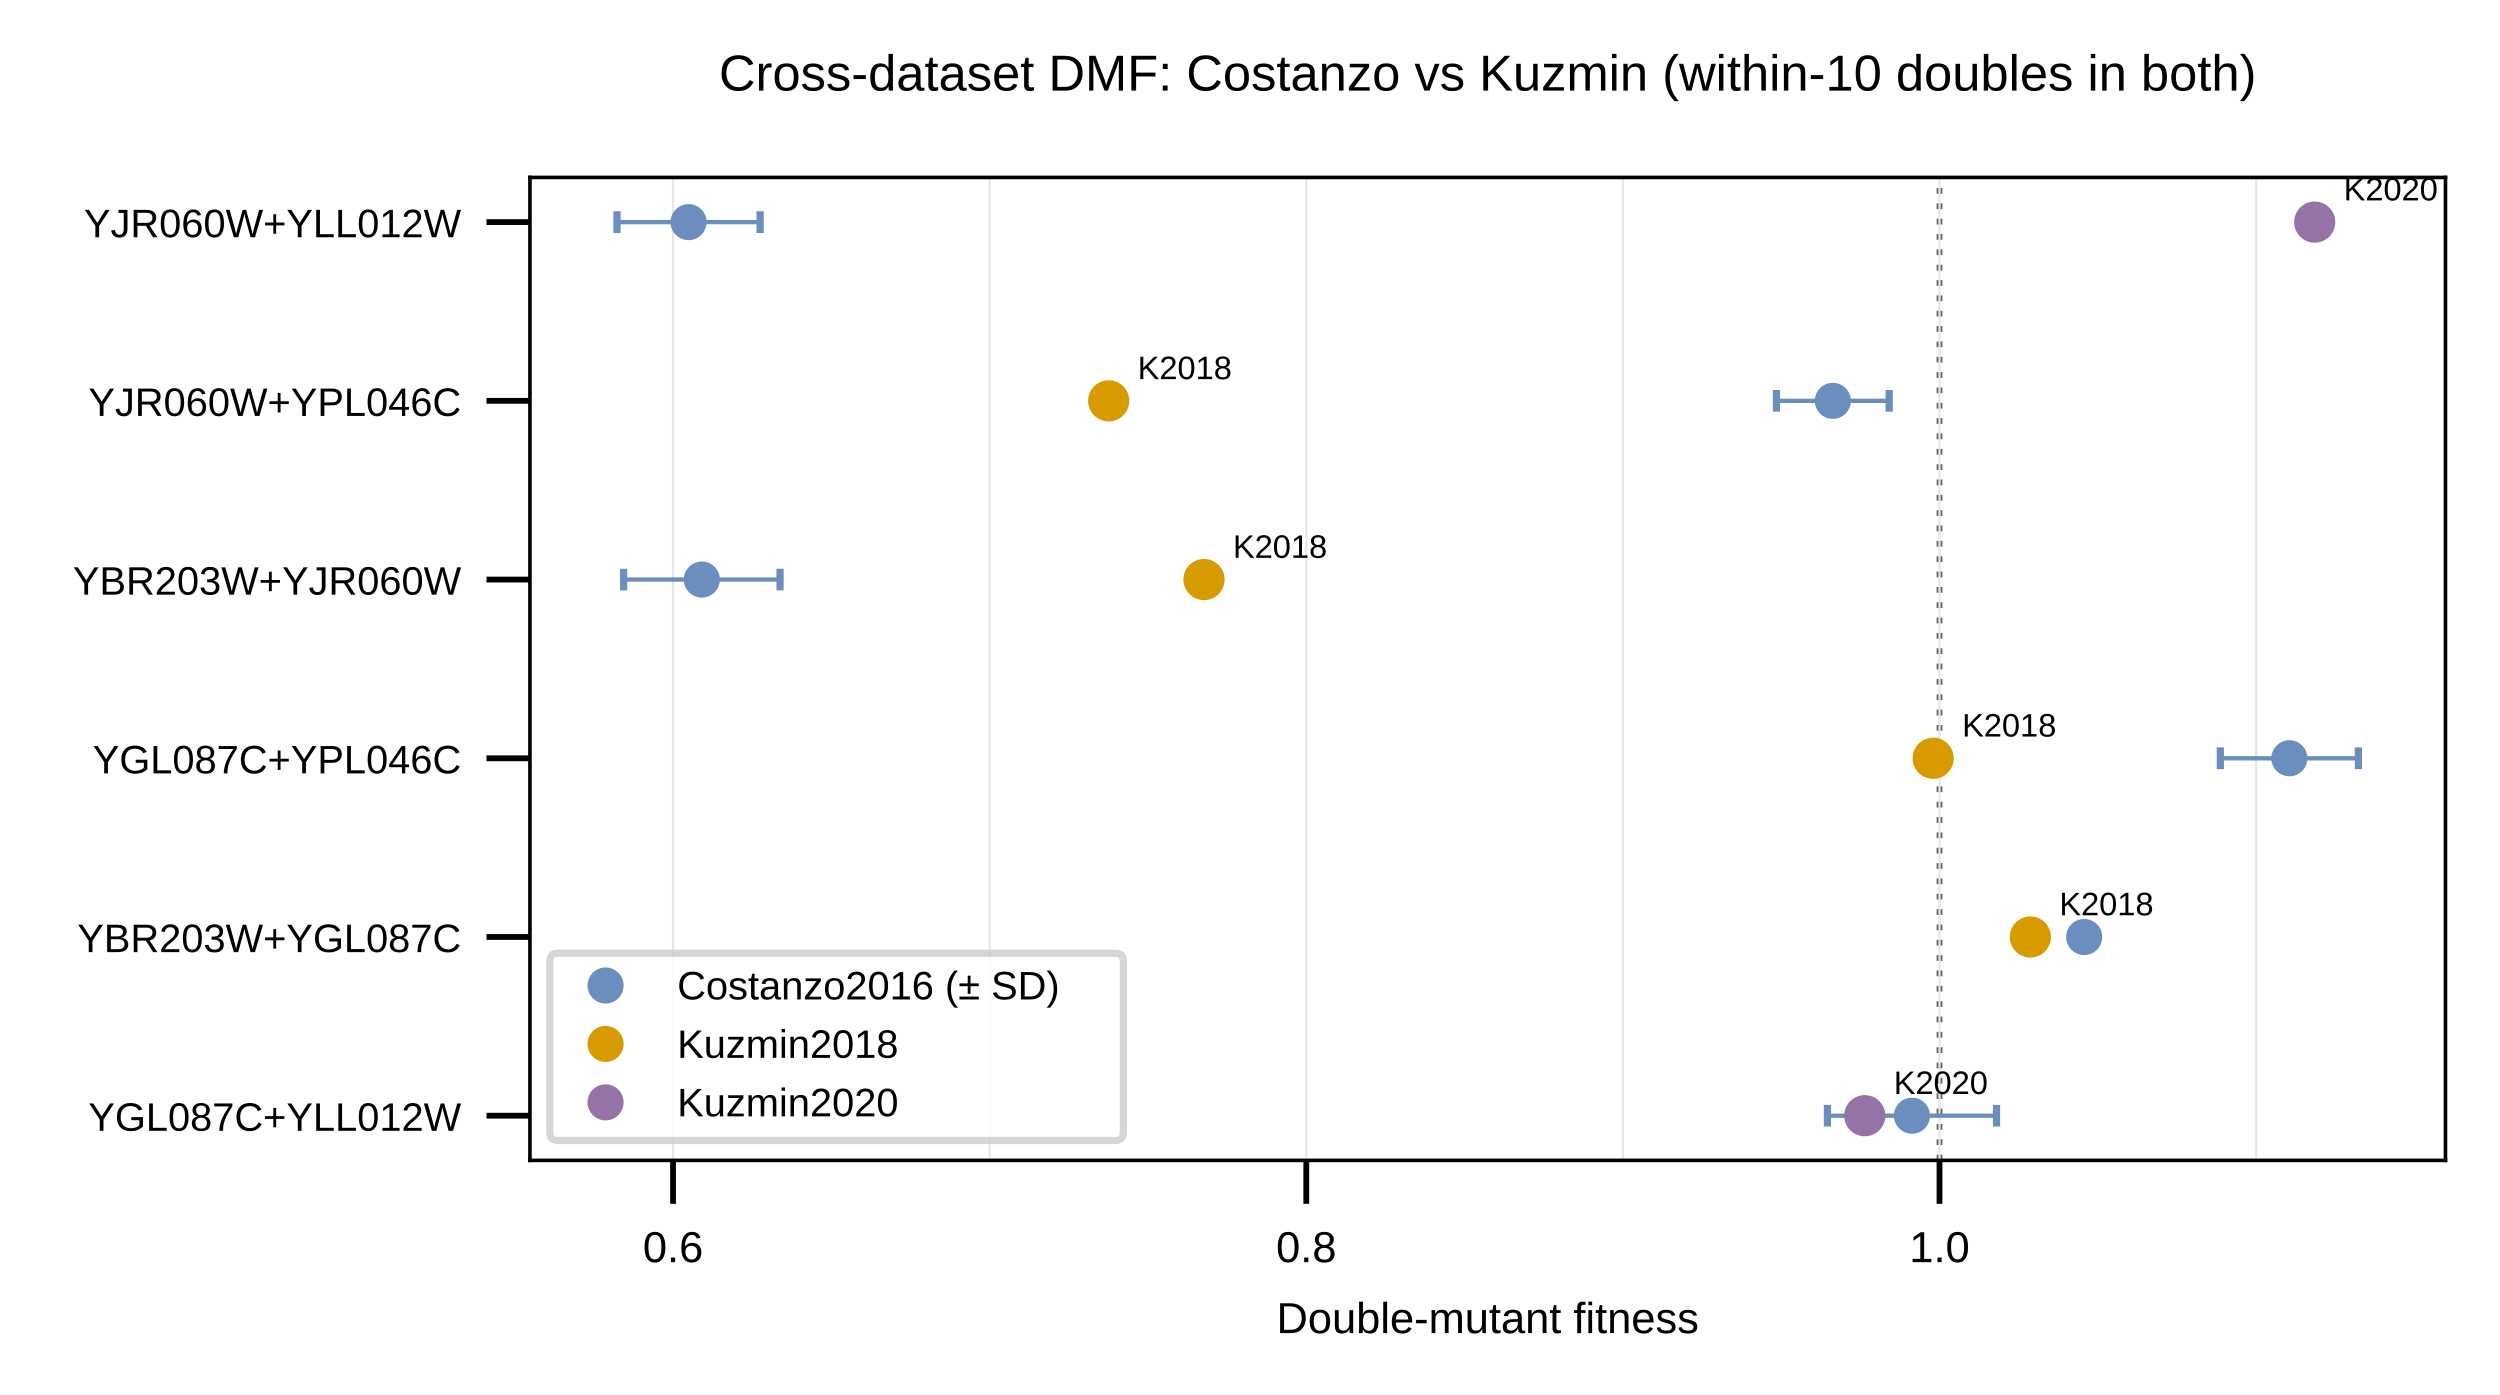
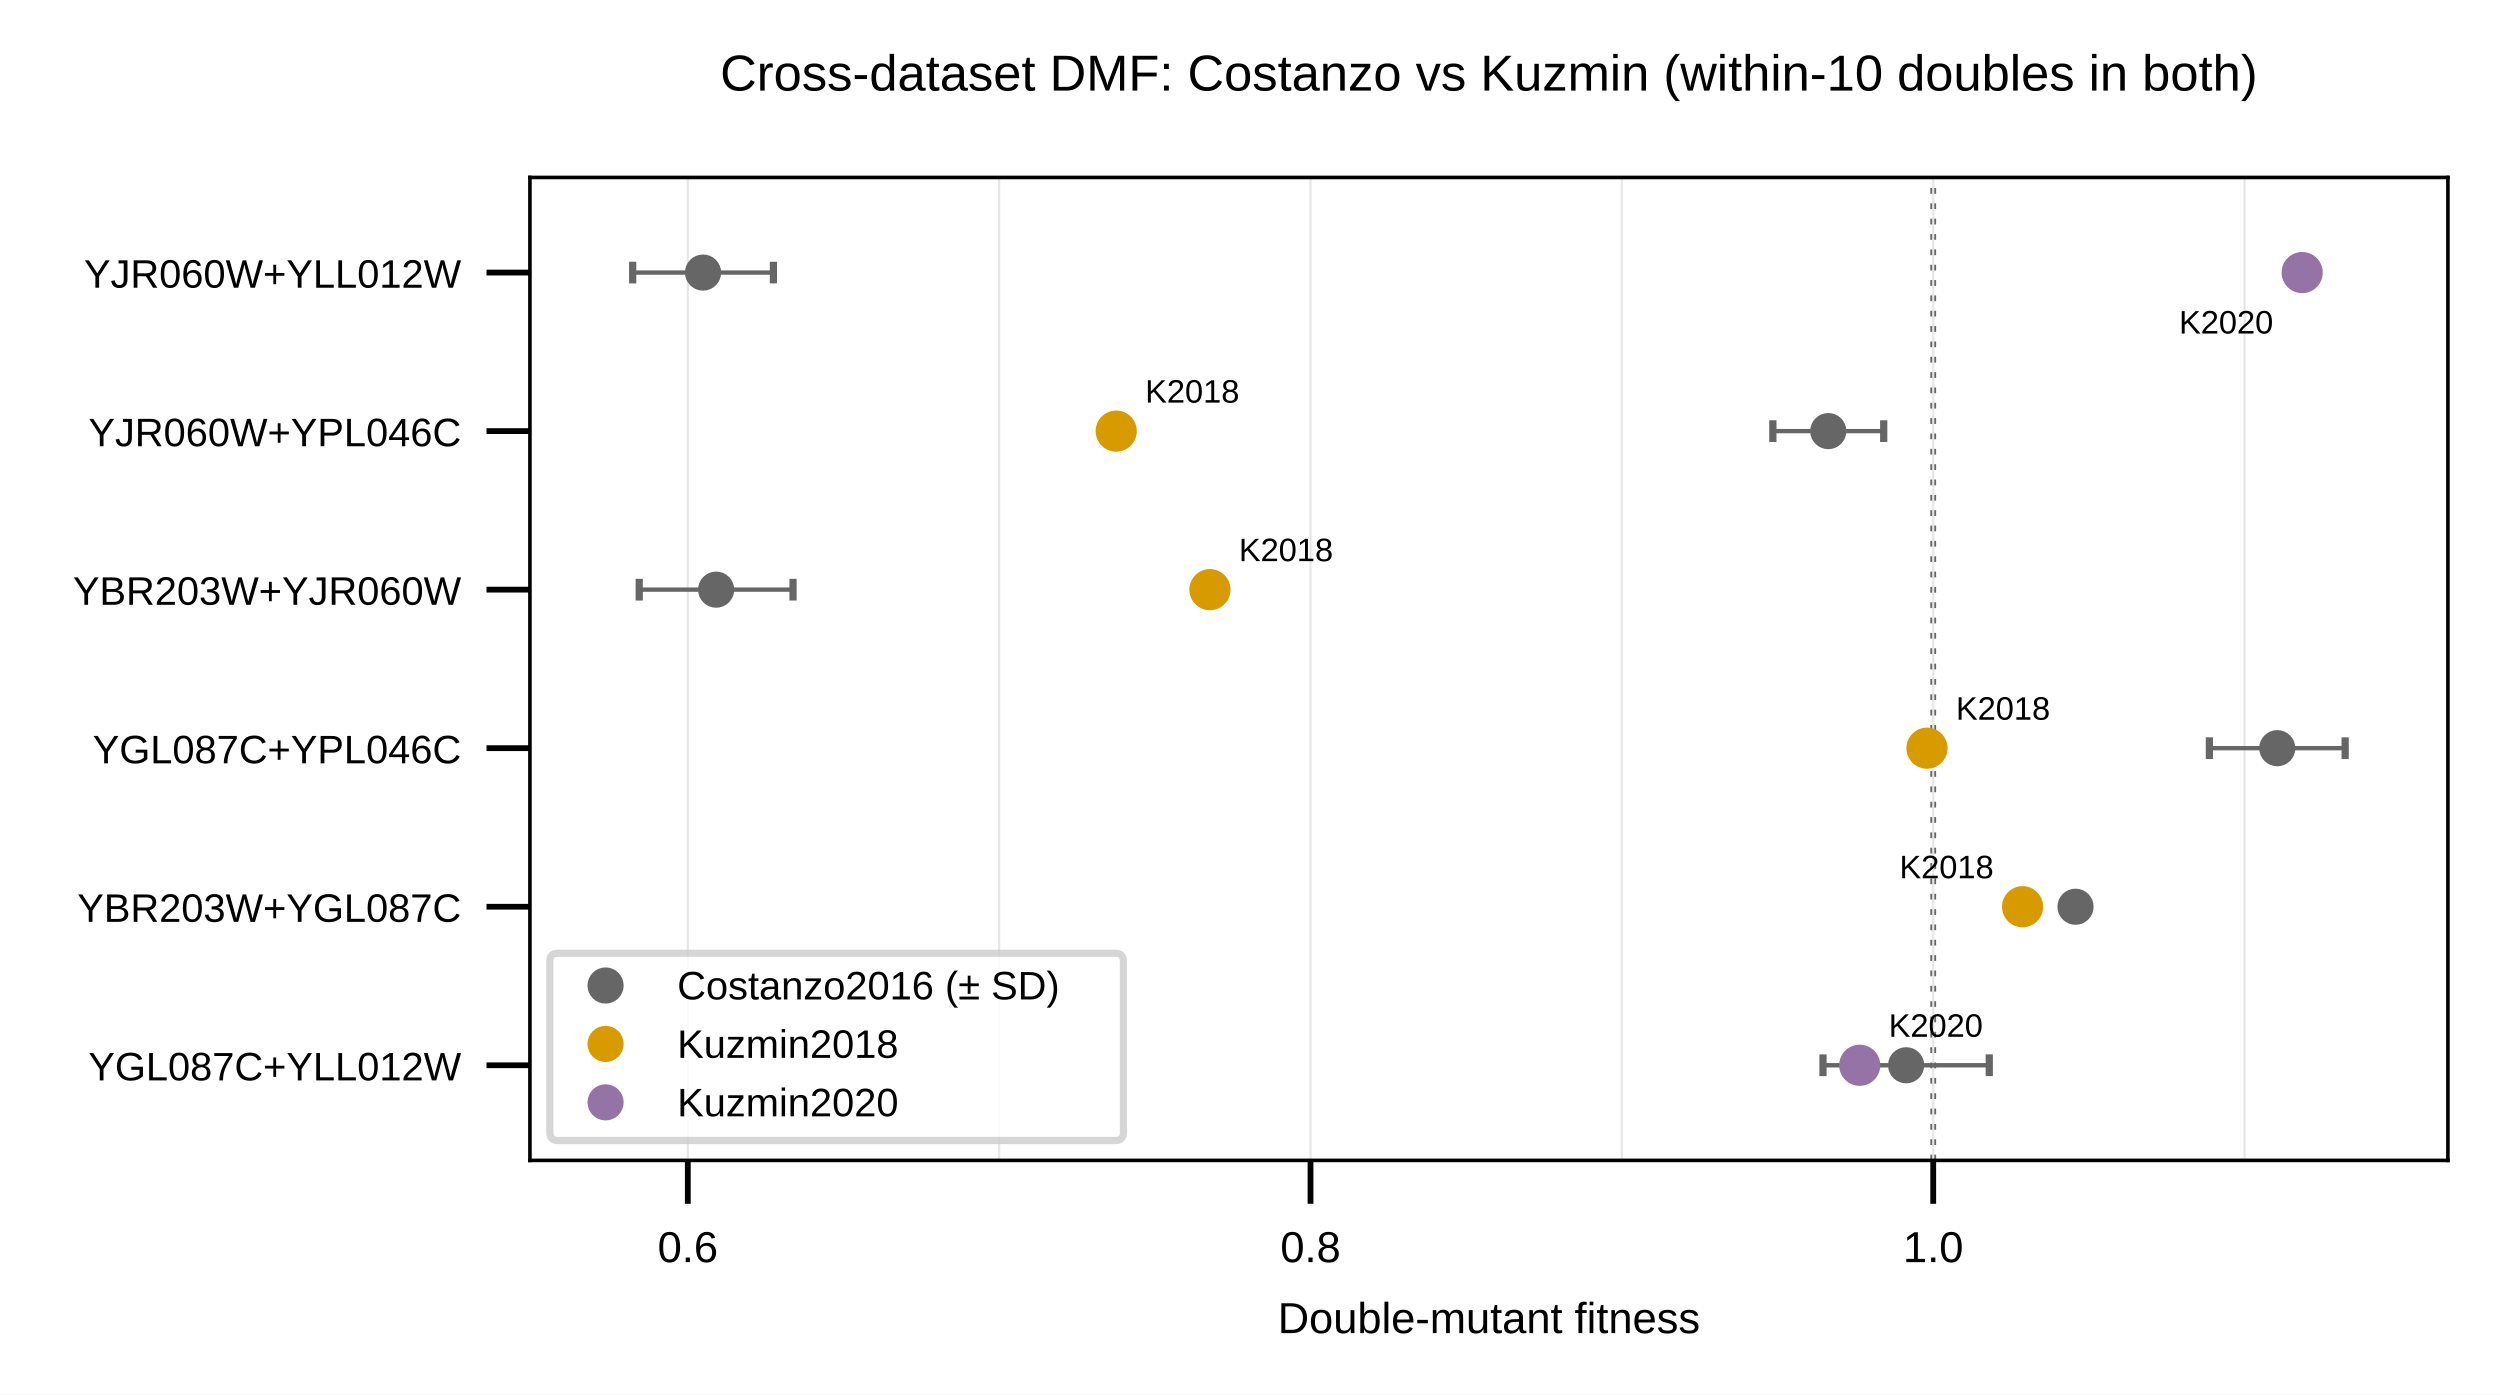
- <svg xmlns="http://www.w3.org/2000/svg" xmlns:xlink="http://www.w3.org/1999/xlink" width="479.778" height="267.572" viewBox="0 0 479.778 267.572" version="1.1">
+ <svg xmlns="http://www.w3.org/2000/svg" xmlns:xlink="http://www.w3.org/1999/xlink" width="479.776" height="267.572" viewBox="0 0 479.776 267.572" version="1.1">
  <g transform="scale(1.388889)">
    <defs>
      <style type="text/css">*{stroke-linejoin: round; stroke-linecap: butt}</style>
    </defs>
    <g id="figure_1">
      <g id="patch_1">
-         <path d="M 0 192.651  L 345.44 192.651  L 345.44 0  L 0 0  z " style="fill: #ffffff" />
+         <path d="M 0 192.651  L 345.439 192.651  L 345.439 0  L 0 0  z " style="fill: #ffffff" />
      </g>
      <g id="axes_1">
        <g id="patch_2">
-           <path d="M 73.224 160.338  L 337.905 160.338  L 337.905 24.519  L 73.224 24.519  z " style="fill: #ffffff" />
+           <path d="M 73.224 160.338  L 338.239 160.338  L 338.239 24.519  L 73.224 24.519  z " style="fill: #ffffff" />
        </g>
        <g id="line2d_1">
-           <path d="M 267.994 160.338  L 267.994 24.519  " clip-path="url(#p30fd948bc8)" style="fill: none; stroke-dasharray: 0.8,1.32; stroke-dashoffset: 0; stroke: #666666; stroke-width: 0.8" />
+           <path d="M 267.124 160.338  L 267.124 24.519  " clip-path="url(#pa99bf91878)" style="fill: none; stroke-dasharray: 0.8,1.32; stroke-dashoffset: 0; stroke: #666666; stroke-width: 0.8" />
        </g>
        <g id="matplotlib.axis_1">
          <g id="xtick_1">
            <g id="line2d_2">
-               <path d="M 92.998 160.338  L 92.998 24.519  " clip-path="url(#p30fd948bc8)" style="fill: none; stroke: #e6e6e6; stroke-width: 0.3; stroke-linecap: square" />
+               <path d="M 95.036 160.338  L 95.036 24.519  " clip-path="url(#pa99bf91878)" style="fill: none; stroke: #e6e6e6; stroke-width: 0.3; stroke-linecap: square" />
            </g>
            <g id="line2d_3">
              <defs>
-                 <path id="mb9cf566261" d="M 0 0  L 0 6  " style="stroke: #000000; stroke-width: 0.8" />
+                 <path id="m7b76734a05" d="M 0 0  L 0 6  " style="stroke: #000000; stroke-width: 0.8" />
              </defs>
              <g>
-                 <use xlink:href="#mb9cf566261" x="92.998" y="160.338" style="stroke: #000000; stroke-width: 0.8" />
+                 <use xlink:href="#m7b76734a05" x="95.036" y="160.338" style="stroke: #000000; stroke-width: 0.8" />
              </g>
            </g>
            <g id="text_1">
-               <text style="font-size: 6px; font-family: 'Arial'; text-anchor: middle" x="92.998" y="174.397" transform="rotate(-0 92.9982 174.3968)">0.6</text>
+               <text style="font-size: 6px; font-family: 'Arial'; text-anchor: middle" x="95.036" y="174.397" transform="rotate(-0 95.0358 174.3968)">0.6</text>
            </g>
          </g>
          <g id="xtick_2">
            <g id="line2d_4">
-               <path d="M 180.496 160.338  L 180.496 24.519  " clip-path="url(#p30fd948bc8)" style="fill: none; stroke: #e6e6e6; stroke-width: 0.3; stroke-linecap: square" />
+               <path d="M 181.08 160.338  L 181.08 24.519  " clip-path="url(#pa99bf91878)" style="fill: none; stroke: #e6e6e6; stroke-width: 0.3; stroke-linecap: square" />
            </g>
            <g id="line2d_5">
              <g>
-                 <use xlink:href="#mb9cf566261" x="180.496" y="160.338" style="stroke: #000000; stroke-width: 0.8" />
+                 <use xlink:href="#m7b76734a05" x="181.08" y="160.338" style="stroke: #000000; stroke-width: 0.8" />
              </g>
            </g>
            <g id="text_2">
-               <text style="font-size: 6px; font-family: 'Arial'; text-anchor: middle" x="180.496" y="174.397" transform="rotate(-0 180.4961 174.3968)">0.8</text>
+               <text style="font-size: 6px; font-family: 'Arial'; text-anchor: middle" x="181.08" y="174.397" transform="rotate(-0 181.0797 174.3968)">0.8</text>
            </g>
          </g>
          <g id="xtick_3">
            <g id="line2d_6">
-               <path d="M 267.994 160.338  L 267.994 24.519  " clip-path="url(#p30fd948bc8)" style="fill: none; stroke: #e6e6e6; stroke-width: 0.3; stroke-linecap: square" />
+               <path d="M 267.124 160.338  L 267.124 24.519  " clip-path="url(#pa99bf91878)" style="fill: none; stroke: #e6e6e6; stroke-width: 0.3; stroke-linecap: square" />
            </g>
            <g id="line2d_7">
              <g>
-                 <use xlink:href="#mb9cf566261" x="267.994" y="160.338" style="stroke: #000000; stroke-width: 0.8" />
+                 <use xlink:href="#m7b76734a05" x="267.124" y="160.338" style="stroke: #000000; stroke-width: 0.8" />
              </g>
            </g>
            <g id="text_3">
-               <text style="font-size: 6px; font-family: 'Arial'; text-anchor: middle" x="267.994" y="174.397" transform="rotate(-0 267.9941 174.3968)">1.0</text>
+               <text style="font-size: 6px; font-family: 'Arial'; text-anchor: middle" x="267.124" y="174.397" transform="rotate(-0 267.1236 174.3968)">1.0</text>
            </g>
          </g>
          <g id="xtick_4">
            <g id="line2d_8">
-               <path d="M 136.747 160.338  L 136.747 24.519  " clip-path="url(#p30fd948bc8)" style="fill: none; stroke: #e6e6e6; stroke-width: 0.3; stroke-linecap: square" />
+               <path d="M 138.058 160.338  L 138.058 24.519  " clip-path="url(#pa99bf91878)" style="fill: none; stroke: #e6e6e6; stroke-width: 0.3; stroke-linecap: square" />
            </g>
            <g id="line2d_9" />
          </g>
          <g id="xtick_5">
            <g id="line2d_10">
-               <path d="M 224.245 160.338  L 224.245 24.519  " clip-path="url(#p30fd948bc8)" style="fill: none; stroke: #e6e6e6; stroke-width: 0.3; stroke-linecap: square" />
+               <path d="M 224.102 160.338  L 224.102 24.519  " clip-path="url(#pa99bf91878)" style="fill: none; stroke: #e6e6e6; stroke-width: 0.3; stroke-linecap: square" />
            </g>
            <g id="line2d_11" />
          </g>
          <g id="xtick_6">
            <g id="line2d_12">
-               <path d="M 311.743 160.338  L 311.743 24.519  " clip-path="url(#p30fd948bc8)" style="fill: none; stroke: #e6e6e6; stroke-width: 0.3; stroke-linecap: square" />
+               <path d="M 310.146 160.338  L 310.146 24.519  " clip-path="url(#pa99bf91878)" style="fill: none; stroke: #e6e6e6; stroke-width: 0.3; stroke-linecap: square" />
            </g>
            <g id="line2d_13" />
          </g>
          <g id="text_4">
-             <text style="font-size: 6px; font-family: 'Arial'; text-anchor: middle" x="205.564" y="184.204" transform="rotate(-0 205.5643 184.2037)">Double-mutant fitness</text>
+             <text style="font-size: 6px; font-family: 'Arial'; text-anchor: middle" x="205.731" y="184.204" transform="rotate(-0 205.7313 184.2037)">Double-mutant fitness</text>
          </g>
        </g>
        <g id="matplotlib.axis_2">
          <g id="ytick_1">
            <g id="line2d_14">
              <defs>
-                 <path id="m135913fe1b" d="M 0 0  L -6 0  " style="stroke: #000000; stroke-width: 0.8" />
+                 <path id="m2dd85f6c91" d="M 0 0  L -6 0  " style="stroke: #000000; stroke-width: 0.8" />
              </defs>
              <g>
-                 <use xlink:href="#m135913fe1b" x="73.224" y="154.164" style="stroke: #000000; stroke-width: 0.8" />
+                 <use xlink:href="#m2dd85f6c91" x="73.224" y="147.194" style="stroke: #000000; stroke-width: 0.8" />
              </g>
            </g>
            <g id="text_5">
-               <text style="font-size: 5.5px; font-family: 'Arial'; text-anchor: end" x="63.724" y="156.254" transform="rotate(-0 63.72367 156.2537)">YGL087C+YLL012W</text>
+               <text style="font-size: 5.5px; font-family: 'Arial'; text-anchor: end" x="63.724" y="149.284" transform="rotate(-0 63.72367 149.2836)">YGL087C+YLL012W</text>
            </g>
          </g>
          <g id="ytick_2">
            <g id="line2d_15">
              <g>
-                 <use xlink:href="#m135913fe1b" x="73.224" y="129.47" style="stroke: #000000; stroke-width: 0.8" />
+                 <use xlink:href="#m2dd85f6c91" x="73.224" y="125.288" style="stroke: #000000; stroke-width: 0.8" />
              </g>
            </g>
            <g id="text_6">
-               <text style="font-size: 5.5px; font-family: 'Arial'; text-anchor: end" x="63.724" y="131.559" transform="rotate(-0 63.72367 131.5594)">YBR203W+YGL087C</text>
+               <text style="font-size: 5.5px; font-family: 'Arial'; text-anchor: end" x="63.724" y="127.377" transform="rotate(-0 63.72367 127.3773)">YBR203W+YGL087C</text>
            </g>
          </g>
          <g id="ytick_3">
            <g id="line2d_16">
              <g>
-                 <use xlink:href="#m135913fe1b" x="73.224" y="104.775" style="stroke: #000000; stroke-width: 0.8" />
+                 <use xlink:href="#m2dd85f6c91" x="73.224" y="103.381" style="stroke: #000000; stroke-width: 0.8" />
              </g>
            </g>
            <g id="text_7">
-               <text style="font-size: 5.5px; font-family: 'Arial'; text-anchor: end" x="63.724" y="106.865" transform="rotate(-0 63.72367 106.8651)">YGL087C+YPL046C</text>
+               <text style="font-size: 5.5px; font-family: 'Arial'; text-anchor: end" x="63.724" y="105.471" transform="rotate(-0 63.72367 105.471)">YGL087C+YPL046C</text>
            </g>
          </g>
          <g id="ytick_4">
            <g id="line2d_17">
              <g>
-                 <use xlink:href="#m135913fe1b" x="73.224" y="80.081" style="stroke: #000000; stroke-width: 0.8" />
+                 <use xlink:href="#m2dd85f6c91" x="73.224" y="81.475" style="stroke: #000000; stroke-width: 0.8" />
              </g>
            </g>
            <g id="text_8">
-               <text style="font-size: 5.5px; font-family: 'Arial'; text-anchor: end" x="63.724" y="82.171" transform="rotate(-0 63.72367 82.17073)">YBR203W+YJR060W</text>
+               <text style="font-size: 5.5px; font-family: 'Arial'; text-anchor: end" x="63.724" y="83.565" transform="rotate(-0 63.72367 83.56476)">YBR203W+YJR060W</text>
            </g>
          </g>
          <g id="ytick_5">
            <g id="line2d_18">
              <g>
-                 <use xlink:href="#m135913fe1b" x="73.224" y="55.387" style="stroke: #000000; stroke-width: 0.8" />
+                 <use xlink:href="#m2dd85f6c91" x="73.224" y="59.569" style="stroke: #000000; stroke-width: 0.8" />
              </g>
            </g>
            <g id="text_9">
-               <text style="font-size: 5.5px; font-family: 'Arial'; text-anchor: end" x="63.724" y="57.476" transform="rotate(-0 63.72367 57.47639)">YJR060W+YPL046C</text>
+               <text style="font-size: 5.5px; font-family: 'Arial'; text-anchor: end" x="63.724" y="61.658" transform="rotate(-0 63.72367 61.6585)">YJR060W+YPL046C</text>
            </g>
          </g>
          <g id="ytick_6">
            <g id="line2d_19">
              <g>
-                 <use xlink:href="#m135913fe1b" x="73.224" y="30.692" style="stroke: #000000; stroke-width: 0.8" />
+                 <use xlink:href="#m2dd85f6c91" x="73.224" y="37.663" style="stroke: #000000; stroke-width: 0.8" />
              </g>
            </g>
            <g id="text_10">
-               <text style="font-size: 5.5px; font-family: 'Arial'; text-anchor: end" x="63.724" y="32.782" transform="rotate(-0 63.72367 32.78206)">YJR060W+YLL012W</text>
+               <text style="font-size: 5.5px; font-family: 'Arial'; text-anchor: end" x="63.724" y="39.752" transform="rotate(-0 63.72367 39.75223)">YJR060W+YLL012W</text>
            </g>
          </g>
        </g>
        <g id="patch_3">
          <path d="M 73.224 160.338  L 73.224 24.519  " style="fill: none; stroke: #000000; stroke-width: 0.5; stroke-linejoin: miter; stroke-linecap: square" />
        </g>
        <g id="patch_4">
-           <path d="M 337.905 160.338  L 337.905 24.519  " style="fill: none; stroke: #000000; stroke-width: 0.5; stroke-linejoin: miter; stroke-linecap: square" />
+           <path d="M 338.239 160.338  L 338.239 24.519  " style="fill: none; stroke: #000000; stroke-width: 0.5; stroke-linejoin: miter; stroke-linecap: square" />
        </g>
        <g id="patch_5">
-           <path d="M 73.224 160.338  L 337.905 160.338  " style="fill: none; stroke: #000000; stroke-width: 0.5; stroke-linejoin: miter; stroke-linecap: square" />
+           <path d="M 73.224 160.338  L 338.239 160.338  " style="fill: none; stroke: #000000; stroke-width: 0.5; stroke-linejoin: miter; stroke-linecap: square" />
        </g>
        <g id="patch_6">
-           <path d="M 73.224 24.519  L 337.905 24.519  " style="fill: none; stroke: #000000; stroke-width: 0.5; stroke-linejoin: miter; stroke-linecap: square" />
+           <path d="M 73.224 24.519  L 338.239 24.519  " style="fill: none; stroke: #000000; stroke-width: 0.5; stroke-linejoin: miter; stroke-linecap: square" />
        </g>
        <g id="LineCollection_1">
-           <path d="M 252.507 154.164  L 275.869 154.164  " clip-path="url(#p30fd948bc8)" style="fill: none; stroke: #6c8ebf; stroke-width: 0.6" />
+           <path d="M 251.894 147.194  L 274.868 147.194  " clip-path="url(#pa99bf91878)" style="fill: none; stroke: #666666; stroke-width: 0.6" />
        </g>
        <g id="line2d_20">
          <defs>
-             <path id="m6891ee1aae" d="M 0 1.5  L 0 -1.5  " style="stroke: #6c8ebf" />
+             <path id="m626b139a25" d="M 0 1.5  L 0 -1.5  " style="stroke: #666666" />
          </defs>
-           <g clip-path="url(#p30fd948bc8)">
-             <use xlink:href="#m6891ee1aae" x="252.507" y="154.164" style="fill: #6c8ebf; stroke: #6c8ebf" />
+           <g clip-path="url(#pa99bf91878)">
+             <use xlink:href="#m626b139a25" x="251.894" y="147.194" style="fill: #666666; stroke: #666666" />
          </g>
        </g>
        <g id="line2d_21">
-           <g clip-path="url(#p30fd948bc8)">
-             <use xlink:href="#m6891ee1aae" x="275.869" y="154.164" style="fill: #6c8ebf; stroke: #6c8ebf" />
+           <g clip-path="url(#pa99bf91878)">
+             <use xlink:href="#m626b139a25" x="274.868" y="147.194" style="fill: #666666; stroke: #666666" />
          </g>
        </g>
        <g id="PathCollection_1">
          <defs>
-             <path id="m1f9149f479" d="M 0 2.345  C 0.622 2.345 1.219 2.098 1.658 1.658  C 2.098 1.219 2.345 0.622 2.345 0  C 2.345 -0.622 2.098 -1.219 1.658 -1.658  C 1.219 -2.098 0.622 -2.345 0 -2.345  C -0.622 -2.345 -1.219 -2.098 -1.658 -1.658  C -2.098 -1.219 -2.345 -0.622 -2.345 0  C -2.345 0.622 -2.098 1.219 -1.658 1.658  C -1.219 2.098 -0.622 2.345 0 2.345  z " style="stroke: #9673a6" />
+             <path id="mcb2b67db5f" d="M 0 2.345  C 0.622 2.345 1.219 2.098 1.658 1.658  C 2.098 1.219 2.345 0.622 2.345 0  C 2.345 -0.622 2.098 -1.219 1.658 -1.658  C 1.219 -2.098 0.622 -2.345 0 -2.345  C -0.622 -2.345 -1.219 -2.098 -1.658 -1.658  C -2.098 -1.219 -2.345 -0.622 -2.345 0  C -2.345 0.622 -2.098 1.219 -1.658 1.658  C -1.219 2.098 -0.622 2.345 0 2.345  z " style="stroke: #9673a6" />
          </defs>
-           <g clip-path="url(#p30fd948bc8)">
-             <use xlink:href="#m1f9149f479" x="257.669" y="154.164" style="fill: #9673a6; stroke: #9673a6" />
+           <g clip-path="url(#pa99bf91878)">
+             <use xlink:href="#mcb2b67db5f" x="256.97" y="147.194" style="fill: #9673a6; stroke: #9673a6" />
          </g>
        </g>
        <g id="text_11">
-           <text style="font-size: 4.5px; font-family: 'Arial'; text-anchor: start" x="261.669" y="151.164" transform="rotate(-0 261.6693 151.1642)">K2020</text>
+           <text style="font-size: 4.5px; font-family: 'Arial'; text-anchor: start" x="260.97" y="143.258" transform="rotate(-0 260.9704 143.2581)">K2020</text>
        </g>
        <g id="LineCollection_2">
-           <path d="M 286.587 129.47  L 289.387 129.47  " clip-path="url(#p30fd948bc8)" style="fill: none; stroke: #6c8ebf; stroke-width: 0.6" />
+           <path d="M 285.408 125.288  L 288.161 125.288  " clip-path="url(#pa99bf91878)" style="fill: none; stroke: #666666; stroke-width: 0.6" />
        </g>
        <g id="line2d_22">
-           <g clip-path="url(#p30fd948bc8)">
-             <use xlink:href="#m6891ee1aae" x="286.587" y="129.47" style="fill: #6c8ebf; stroke: #6c8ebf" />
+           <g clip-path="url(#pa99bf91878)">
+             <use xlink:href="#m626b139a25" x="285.408" y="125.288" style="fill: #666666; stroke: #666666" />
          </g>
        </g>
        <g id="line2d_23">
-           <g clip-path="url(#p30fd948bc8)">
-             <use xlink:href="#m6891ee1aae" x="289.387" y="129.47" style="fill: #6c8ebf; stroke: #6c8ebf" />
+           <g clip-path="url(#pa99bf91878)">
+             <use xlink:href="#m626b139a25" x="288.161" y="125.288" style="fill: #666666; stroke: #666666" />
          </g>
        </g>
        <g id="PathCollection_2">
          <defs>
-             <path id="mb7e0fbf5b2" d="M 0 2.345  C 0.622 2.345 1.219 2.098 1.658 1.658  C 2.098 1.219 2.345 0.622 2.345 0  C 2.345 -0.622 2.098 -1.219 1.658 -1.658  C 1.219 -2.098 0.622 -2.345 0 -2.345  C -0.622 -2.345 -1.219 -2.098 -1.658 -1.658  C -2.098 -1.219 -2.345 -0.622 -2.345 0  C -2.345 0.622 -2.098 1.219 -1.658 1.658  C -1.219 2.098 -0.622 2.345 0 2.345  z " style="stroke: #d79b00" />
+             <path id="m6f7c87c06e" d="M 0 2.345  C 0.622 2.345 1.219 2.098 1.658 1.658  C 2.098 1.219 2.345 0.622 2.345 0  C 2.345 -0.622 2.098 -1.219 1.658 -1.658  C 1.219 -2.098 0.622 -2.345 0 -2.345  C -0.622 -2.345 -1.219 -2.098 -1.658 -1.658  C -2.098 -1.219 -2.345 -0.622 -2.345 0  C -2.345 0.622 -2.098 1.219 -1.658 1.658  C -1.219 2.098 -0.622 2.345 0 2.345  z " style="stroke: #d79b00" />
          </defs>
-           <g clip-path="url(#p30fd948bc8)">
-             <use xlink:href="#mb7e0fbf5b2" x="280.55" y="129.47" style="fill: #d79b00; stroke: #d79b00" />
+           <g clip-path="url(#pa99bf91878)">
+             <use xlink:href="#m6f7c87c06e" x="279.471" y="125.288" style="fill: #d79b00; stroke: #d79b00" />
          </g>
        </g>
        <g id="text_12">
-           <text style="font-size: 4.5px; font-family: 'Arial'; text-anchor: start" x="284.55" y="126.47" transform="rotate(-0 284.55 126.4698)">K2018</text>
+           <text style="font-size: 4.5px; font-family: 'Arial'; text-anchor: end" x="275.471" y="121.352" transform="rotate(-0 275.4709 121.3519)">K2018</text>
        </g>
        <g id="LineCollection_3">
-           <path d="M 306.799 104.775  L 325.874 104.775  " clip-path="url(#p30fd948bc8)" style="fill: none; stroke: #6c8ebf; stroke-width: 0.6" />
+           <path d="M 305.284 103.381  L 324.042 103.381  " clip-path="url(#pa99bf91878)" style="fill: none; stroke: #666666; stroke-width: 0.6" />
        </g>
        <g id="line2d_24">
-           <g clip-path="url(#p30fd948bc8)">
-             <use xlink:href="#m6891ee1aae" x="306.799" y="104.775" style="fill: #6c8ebf; stroke: #6c8ebf" />
+           <g clip-path="url(#pa99bf91878)">
+             <use xlink:href="#m626b139a25" x="305.284" y="103.381" style="fill: #666666; stroke: #666666" />
          </g>
        </g>
        <g id="line2d_25">
-           <g clip-path="url(#p30fd948bc8)">
-             <use xlink:href="#m6891ee1aae" x="325.874" y="104.775" style="fill: #6c8ebf; stroke: #6c8ebf" />
+           <g clip-path="url(#pa99bf91878)">
+             <use xlink:href="#m626b139a25" x="324.042" y="103.381" style="fill: #666666; stroke: #666666" />
          </g>
        </g>
        <g id="PathCollection_3">
-           <g clip-path="url(#p30fd948bc8)">
-             <use xlink:href="#mb7e0fbf5b2" x="267.119" y="104.775" style="fill: #d79b00; stroke: #d79b00" />
+           <g clip-path="url(#pa99bf91878)">
+             <use xlink:href="#m6f7c87c06e" x="266.263" y="103.381" style="fill: #d79b00; stroke: #d79b00" />
          </g>
        </g>
        <g id="text_13">
-           <text style="font-size: 4.5px; font-family: 'Arial'; text-anchor: start" x="271.119" y="101.775" transform="rotate(-0 271.1191 101.7755)">K2018</text>
+           <text style="font-size: 4.5px; font-family: 'Arial'; text-anchor: start" x="270.263" y="99.446" transform="rotate(-0 270.2632 99.44559)">K2018</text>
        </g>
        <g id="LineCollection_4">
-           <path d="M 86.173 80.081  L 107.785 80.081  " clip-path="url(#p30fd948bc8)" style="fill: none; stroke: #6c8ebf; stroke-width: 0.6" />
+           <path d="M 88.324 81.475  L 109.577 81.475  " clip-path="url(#pa99bf91878)" style="fill: none; stroke: #666666; stroke-width: 0.6" />
        </g>
        <g id="line2d_26">
-           <g clip-path="url(#p30fd948bc8)">
-             <use xlink:href="#m6891ee1aae" x="86.173" y="80.081" style="fill: #6c8ebf; stroke: #6c8ebf" />
+           <g clip-path="url(#pa99bf91878)">
+             <use xlink:href="#m626b139a25" x="88.324" y="81.475" style="fill: #666666; stroke: #666666" />
          </g>
        </g>
        <g id="line2d_27">
-           <g clip-path="url(#p30fd948bc8)">
-             <use xlink:href="#m6891ee1aae" x="107.785" y="80.081" style="fill: #6c8ebf; stroke: #6c8ebf" />
+           <g clip-path="url(#pa99bf91878)">
+             <use xlink:href="#m626b139a25" x="109.577" y="81.475" style="fill: #666666; stroke: #666666" />
          </g>
        </g>
        <g id="PathCollection_4">
-           <g clip-path="url(#p30fd948bc8)">
-             <use xlink:href="#mb7e0fbf5b2" x="166.365" y="80.081" style="fill: #d79b00; stroke: #d79b00" />
+           <g clip-path="url(#pa99bf91878)">
+             <use xlink:href="#m6f7c87c06e" x="167.184" y="81.475" style="fill: #d79b00; stroke: #d79b00" />
          </g>
        </g>
        <g id="text_14">
-           <text style="font-size: 4.5px; font-family: 'Arial'; text-anchor: start" x="170.365" y="77.081" transform="rotate(-0 170.3652 77.08116)">K2018</text>
+           <text style="font-size: 4.5px; font-family: 'Arial'; text-anchor: start" x="171.184" y="77.539" transform="rotate(-0 171.1836 77.53933)">K2018</text>
        </g>
        <g id="LineCollection_5">
-           <path d="M 245.463 55.387  L 261.038 55.387  " clip-path="url(#p30fd948bc8)" style="fill: none; stroke: #6c8ebf; stroke-width: 0.6" />
+           <path d="M 244.967 59.569  L 260.283 59.569  " clip-path="url(#pa99bf91878)" style="fill: none; stroke: #666666; stroke-width: 0.6" />
        </g>
        <g id="line2d_28">
-           <g clip-path="url(#p30fd948bc8)">
-             <use xlink:href="#m6891ee1aae" x="245.463" y="55.387" style="fill: #6c8ebf; stroke: #6c8ebf" />
+           <g clip-path="url(#pa99bf91878)">
+             <use xlink:href="#m626b139a25" x="244.967" y="59.569" style="fill: #666666; stroke: #666666" />
          </g>
        </g>
        <g id="line2d_29">
-           <g clip-path="url(#p30fd948bc8)">
-             <use xlink:href="#m6891ee1aae" x="261.038" y="55.387" style="fill: #6c8ebf; stroke: #6c8ebf" />
+           <g clip-path="url(#pa99bf91878)">
+             <use xlink:href="#m626b139a25" x="260.283" y="59.569" style="fill: #666666; stroke: #666666" />
          </g>
        </g>
        <g id="PathCollection_5">
-           <g clip-path="url(#p30fd948bc8)">
-             <use xlink:href="#mb7e0fbf5b2" x="153.197" y="55.387" style="fill: #d79b00; stroke: #d79b00" />
+           <g clip-path="url(#pa99bf91878)">
+             <use xlink:href="#m6f7c87c06e" x="154.234" y="59.569" style="fill: #d79b00; stroke: #d79b00" />
          </g>
        </g>
        <g id="text_15">
-           <text style="font-size: 4.5px; font-family: 'Arial'; text-anchor: start" x="157.197" y="52.387" transform="rotate(-0 157.1968 52.38682)">K2018</text>
+           <text style="font-size: 4.5px; font-family: 'Arial'; text-anchor: start" x="158.234" y="55.633" transform="rotate(-0 158.234 55.63307)">K2018</text>
        </g>
        <g id="LineCollection_6">
-           <path d="M 85.255 30.692  L 105.029 30.692  " clip-path="url(#p30fd948bc8)" style="fill: none; stroke: #6c8ebf; stroke-width: 0.6" />
+           <path d="M 87.421 37.663  L 106.867 37.663  " clip-path="url(#pa99bf91878)" style="fill: none; stroke: #666666; stroke-width: 0.6" />
        </g>
        <g id="line2d_30">
-           <g clip-path="url(#p30fd948bc8)">
-             <use xlink:href="#m6891ee1aae" x="85.255" y="30.692" style="fill: #6c8ebf; stroke: #6c8ebf" />
+           <g clip-path="url(#pa99bf91878)">
+             <use xlink:href="#m626b139a25" x="87.421" y="37.663" style="fill: #666666; stroke: #666666" />
          </g>
        </g>
        <g id="line2d_31">
-           <g clip-path="url(#p30fd948bc8)">
-             <use xlink:href="#m6891ee1aae" x="105.029" y="30.692" style="fill: #6c8ebf; stroke: #6c8ebf" />
+           <g clip-path="url(#pa99bf91878)">
+             <use xlink:href="#m626b139a25" x="106.867" y="37.663" style="fill: #666666; stroke: #666666" />
          </g>
        </g>
        <g id="PathCollection_6">
-           <g clip-path="url(#p30fd948bc8)">
-             <use xlink:href="#m1f9149f479" x="319.837" y="30.692" style="fill: #9673a6; stroke: #9673a6" />
+           <g clip-path="url(#pa99bf91878)">
+             <use xlink:href="#mcb2b67db5f" x="318.105" y="37.663" style="fill: #9673a6; stroke: #9673a6" />
          </g>
        </g>
        <g id="text_16">
-           <text style="font-size: 4.5px; font-family: 'Arial'; text-anchor: start" x="323.837" y="27.692" transform="rotate(-0 323.8366 27.69249)">K2020</text>
+           <text style="font-size: 4.5px; font-family: 'Arial'; text-anchor: end" x="314.105" y="46.082" transform="rotate(-0 314.1046 46.08196)">K2020</text>
        </g>
        <g id="text_17">
-           <text style="font-size: 7px; font-family: 'Arial'; text-anchor: middle" x="205.564" y="12.519" transform="rotate(-0 205.5643 12.51891)">Cross-dataset DMF: Costanzo vs Kuzmin (within-10 doubles in both)</text>
+           <text style="font-size: 7px; font-family: 'Arial'; text-anchor: middle" x="205.731" y="12.519" transform="rotate(-0 205.7313 12.51891)">Cross-dataset DMF: Costanzo vs Kuzmin (within-10 doubles in both)</text>
        </g>
        <g id="line2d_32">
          <defs>
-             <path id="m33a7539b31" d="M 0 2  C 0.53 2 1.039 1.789 1.414 1.414  C 1.789 1.039 2 0.53 2 0  C 2 -0.53 1.789 -1.039 1.414 -1.414  C 1.039 -1.789 0.53 -2 0 -2  C -0.53 -2 -1.039 -1.789 -1.414 -1.414  C -1.789 -1.039 -2 -0.53 -2 0  C -2 0.53 -1.789 1.039 -1.414 1.414  C -1.039 1.789 -0.53 2 0 2  z " style="stroke: #6c8ebf" />
+             <path id="m2542bc78fb" d="M 0 2  C 0.53 2 1.039 1.789 1.414 1.414  C 1.789 1.039 2 0.53 2 0  C 2 -0.53 1.789 -1.039 1.414 -1.414  C 1.039 -1.789 0.53 -2 0 -2  C -0.53 -2 -1.039 -1.789 -1.414 -1.414  C -1.789 -1.039 -2 -0.53 -2 0  C -2 0.53 -1.789 1.039 -1.414 1.414  C -1.039 1.789 -0.53 2 0 2  z " style="stroke: #666666" />
          </defs>
-           <g clip-path="url(#p30fd948bc8)">
-             <use xlink:href="#m33a7539b31" x="264.188" y="154.164" style="fill: #6c8ebf; stroke: #6c8ebf" />
+           <g clip-path="url(#pa99bf91878)">
+             <use xlink:href="#m2542bc78fb" x="263.381" y="147.194" style="fill: #666666; stroke: #666666" />
          </g>
        </g>
        <g id="line2d_33">
-           <g clip-path="url(#p30fd948bc8)">
-             <use xlink:href="#m33a7539b31" x="287.987" y="129.47" style="fill: #6c8ebf; stroke: #6c8ebf" />
+           <g clip-path="url(#pa99bf91878)">
+             <use xlink:href="#m2542bc78fb" x="286.785" y="125.288" style="fill: #666666; stroke: #666666" />
          </g>
        </g>
        <g id="line2d_34">
-           <g clip-path="url(#p30fd948bc8)">
-             <use xlink:href="#m33a7539b31" x="316.337" y="104.775" style="fill: #6c8ebf; stroke: #6c8ebf" />
+           <g clip-path="url(#pa99bf91878)">
+             <use xlink:href="#m2542bc78fb" x="314.663" y="103.381" style="fill: #666666; stroke: #666666" />
          </g>
        </g>
        <g id="line2d_35">
-           <g clip-path="url(#p30fd948bc8)">
-             <use xlink:href="#m33a7539b31" x="96.979" y="80.081" style="fill: #6c8ebf; stroke: #6c8ebf" />
+           <g clip-path="url(#pa99bf91878)">
+             <use xlink:href="#m2542bc78fb" x="98.951" y="81.475" style="fill: #666666; stroke: #666666" />
          </g>
        </g>
        <g id="line2d_36">
-           <g clip-path="url(#p30fd948bc8)">
-             <use xlink:href="#m33a7539b31" x="253.251" y="55.387" style="fill: #6c8ebf; stroke: #6c8ebf" />
+           <g clip-path="url(#pa99bf91878)">
+             <use xlink:href="#m2542bc78fb" x="252.625" y="59.569" style="fill: #666666; stroke: #666666" />
          </g>
        </g>
        <g id="line2d_37">
-           <g clip-path="url(#p30fd948bc8)">
-             <use xlink:href="#m33a7539b31" x="95.142" y="30.692" style="fill: #6c8ebf; stroke: #6c8ebf" />
+           <g clip-path="url(#pa99bf91878)">
+             <use xlink:href="#m2542bc78fb" x="97.144" y="37.663" style="fill: #666666; stroke: #666666" />
          </g>
        </g>
        <g id="legend_1">
          <g id="patch_7">
            <path d="M 77.074 157.588  L 154.13 157.588  Q 155.23 157.588 155.23 156.488  L 155.23 132.819  Q 155.23 131.719 154.13 131.719  L 77.074 131.719  Q 75.974 131.719 75.974 132.819  L 75.974 156.488  Q 75.974 157.588 77.074 157.588  z " style="fill: #ffffff; opacity: 0.8; stroke: #cccccc; stroke-linejoin: miter" />
          </g>
          <g id="line2d_38">
            <path d="M 78.174 136.173  L 83.674 136.173  L 89.174 136.173  " style="fill: none" />
            <g>
-               <use xlink:href="#m33a7539b31" x="83.674" y="136.173" style="fill: #6c8ebf; stroke: #6c8ebf" />
+               <use xlink:href="#m2542bc78fb" x="83.674" y="136.173" style="fill: #666666; stroke: #666666" />
            </g>
          </g>
          <g id="text_18">
            <text style="font-size: 5.5px; font-family: 'Arial'; text-anchor: start" x="93.574" y="138.098" transform="rotate(-0 93.57367 138.098)">Costanzo2016 (± SD)</text>
          </g>
          <g id="line2d_39">
            <path d="M 78.174 144.246  L 83.674 144.246  L 89.174 144.246  " style="fill: none" />
            <defs>
-               <path id="m7fb76c058f" d="M 0 2  C 0.53 2 1.039 1.789 1.414 1.414  C 1.789 1.039 2 0.53 2 0  C 2 -0.53 1.789 -1.039 1.414 -1.414  C 1.039 -1.789 0.53 -2 0 -2  C -0.53 -2 -1.039 -1.789 -1.414 -1.414  C -1.789 -1.039 -2 -0.53 -2 0  C -2 0.53 -1.789 1.039 -1.414 1.414  C -1.039 1.789 -0.53 2 0 2  z " style="stroke: #d79b00" />
+               <path id="mbf90a5014a" d="M 0 2  C 0.53 2 1.039 1.789 1.414 1.414  C 1.789 1.039 2 0.53 2 0  C 2 -0.53 1.789 -1.039 1.414 -1.414  C 1.039 -1.789 0.53 -2 0 -2  C -0.53 -2 -1.039 -1.789 -1.414 -1.414  C -1.789 -1.039 -2 -0.53 -2 0  C -2 0.53 -1.789 1.039 -1.414 1.414  C -1.039 1.789 -0.53 2 0 2  z " style="stroke: #d79b00" />
            </defs>
            <g>
-               <use xlink:href="#m7fb76c058f" x="83.674" y="144.246" style="fill: #d79b00; stroke: #d79b00" />
+               <use xlink:href="#mbf90a5014a" x="83.674" y="144.246" style="fill: #d79b00; stroke: #d79b00" />
            </g>
          </g>
          <g id="text_19">
            <text style="font-size: 5.5px; font-family: 'Arial'; text-anchor: start" x="93.574" y="146.171" transform="rotate(-0 93.57367 146.1709)">Kuzmin2018</text>
          </g>
          <g id="line2d_40">
            <path d="M 78.174 152.319  L 83.674 152.319  L 89.174 152.319  " style="fill: none" />
            <defs>
-               <path id="m93529b7218" d="M 0 2  C 0.53 2 1.039 1.789 1.414 1.414  C 1.789 1.039 2 0.53 2 0  C 2 -0.53 1.789 -1.039 1.414 -1.414  C 1.039 -1.789 0.53 -2 0 -2  C -0.53 -2 -1.039 -1.789 -1.414 -1.414  C -1.789 -1.039 -2 -0.53 -2 0  C -2 0.53 -1.789 1.039 -1.414 1.414  C -1.039 1.789 -0.53 2 0 2  z " style="stroke: #9673a6" />
+               <path id="m958ff61e82" d="M 0 2  C 0.53 2 1.039 1.789 1.414 1.414  C 1.789 1.039 2 0.53 2 0  C 2 -0.53 1.789 -1.039 1.414 -1.414  C 1.039 -1.789 0.53 -2 0 -2  C -0.53 -2 -1.039 -1.789 -1.414 -1.414  C -1.789 -1.039 -2 -0.53 -2 0  C -2 0.53 -1.789 1.039 -1.414 1.414  C -1.039 1.789 -0.53 2 0 2  z " style="stroke: #9673a6" />
            </defs>
            <g>
-               <use xlink:href="#m93529b7218" x="83.674" y="152.319" style="fill: #9673a6; stroke: #9673a6" />
+               <use xlink:href="#m958ff61e82" x="83.674" y="152.319" style="fill: #9673a6; stroke: #9673a6" />
            </g>
          </g>
          <g id="text_20">
            <text style="font-size: 5.5px; font-family: 'Arial'; text-anchor: start" x="93.574" y="154.244" transform="rotate(-0 93.57367 154.2439)">Kuzmin2020</text>
          </g>
        </g>
      </g>
    </g>
    <defs>
-       <clipPath id="p30fd948bc8">
-         <rect x="73.224" y="24.519" width="264.681" height="135.819" />
+       <clipPath id="pa99bf91878">
+         <rect x="73.224" y="24.519" width="265.015" height="135.819" />
      </clipPath>
    </defs>
  </g>
</svg>
